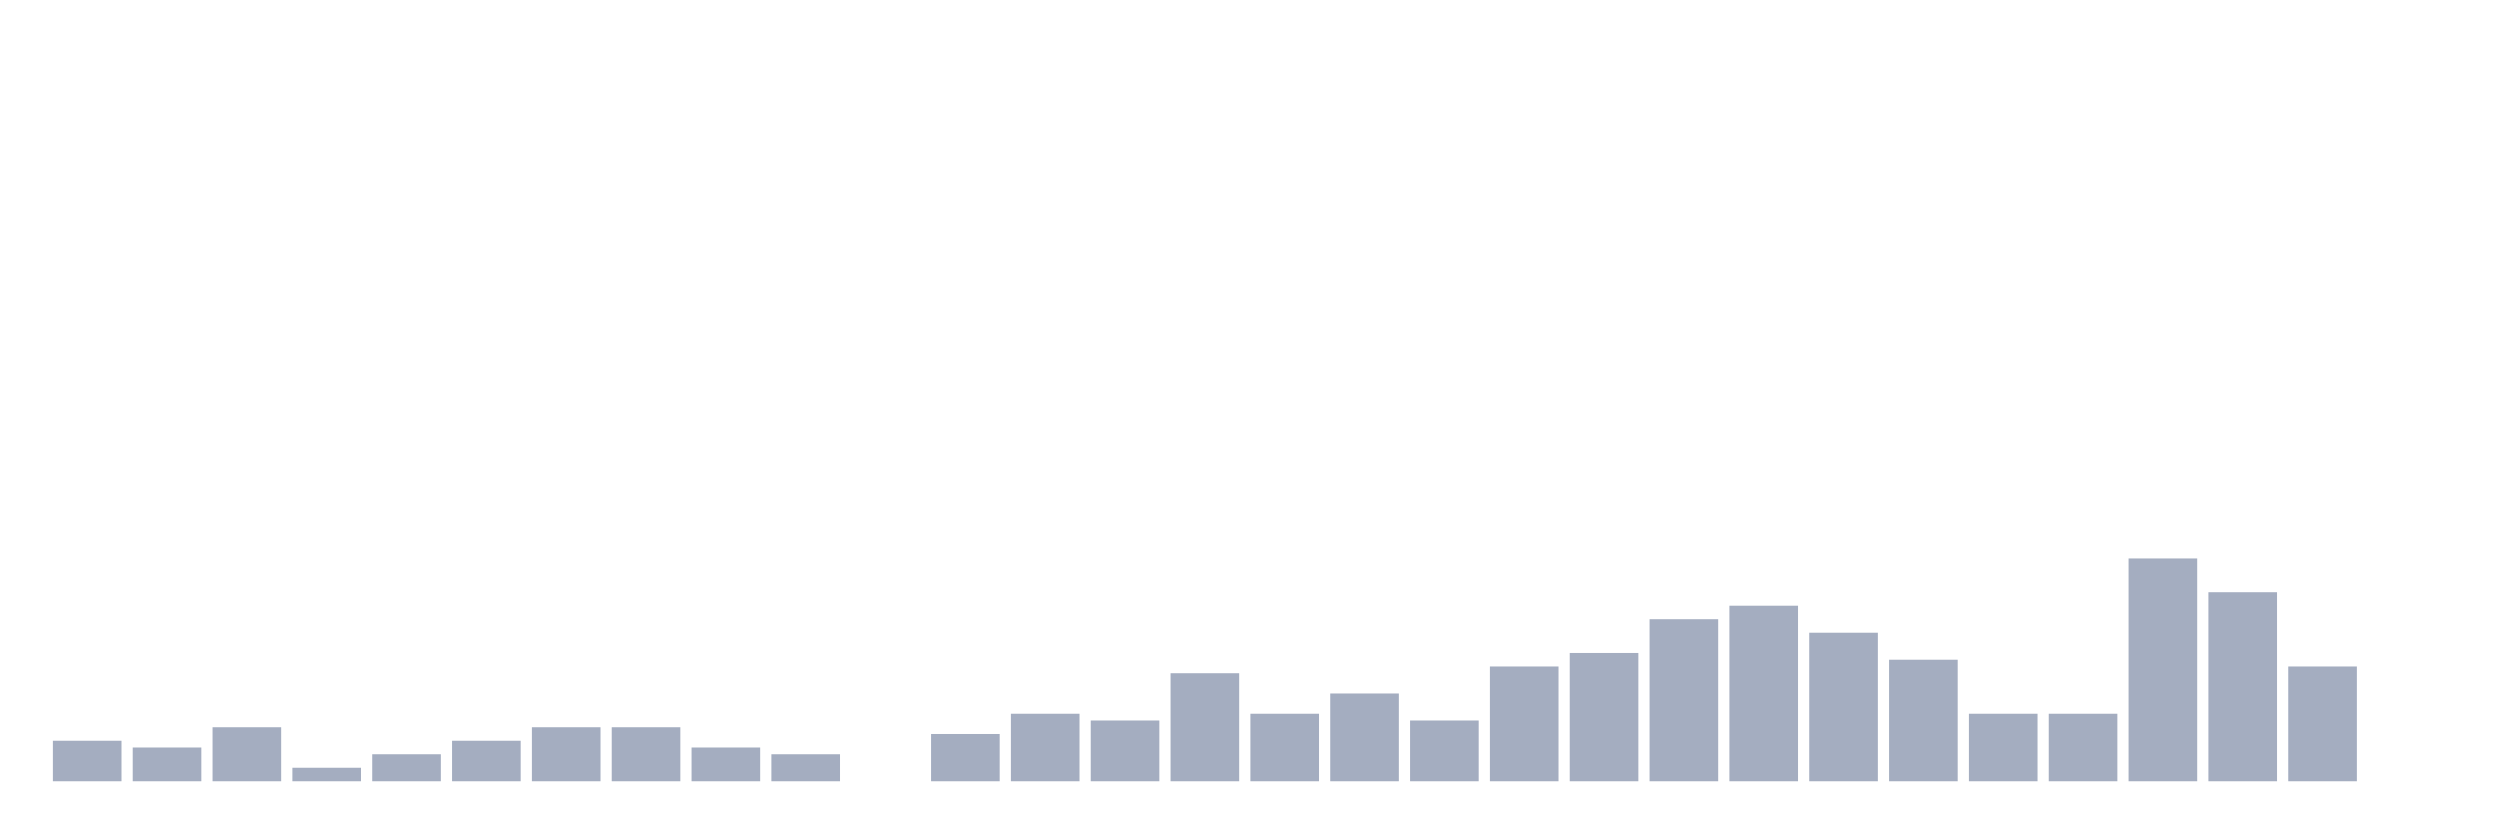
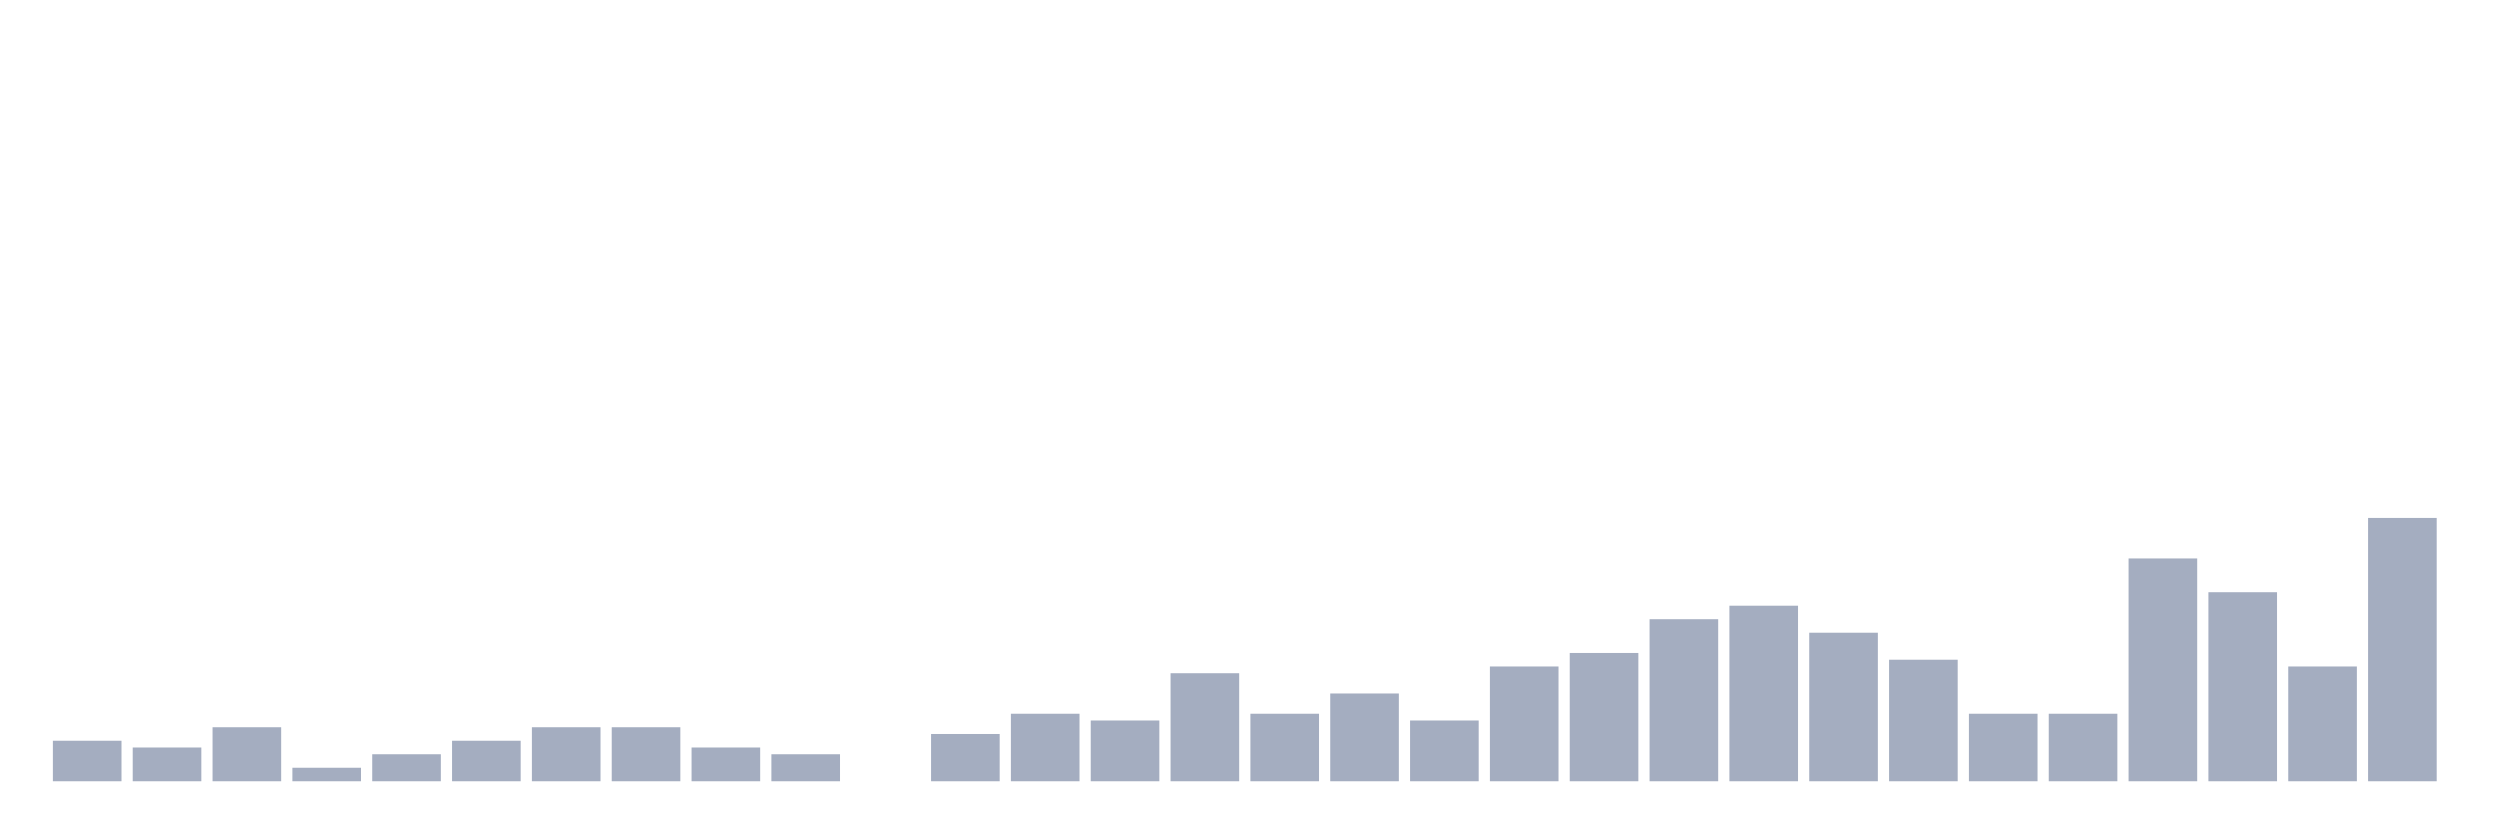
<svg xmlns="http://www.w3.org/2000/svg" viewBox="0 0 480 160">
  <g transform="translate(10,10)">
    <rect class="bar" x="0.153" width="13.175" y="132.222" height="7.778" fill="rgb(164,173,192)" />
    <rect class="bar" x="15.482" width="13.175" y="133.519" height="6.481" fill="rgb(164,173,192)" />
    <rect class="bar" x="30.81" width="13.175" y="129.63" height="10.37" fill="rgb(164,173,192)" />
    <rect class="bar" x="46.138" width="13.175" y="137.407" height="2.593" fill="rgb(164,173,192)" />
    <rect class="bar" x="61.466" width="13.175" y="134.815" height="5.185" fill="rgb(164,173,192)" />
    <rect class="bar" x="76.794" width="13.175" y="132.222" height="7.778" fill="rgb(164,173,192)" />
    <rect class="bar" x="92.123" width="13.175" y="129.63" height="10.37" fill="rgb(164,173,192)" />
    <rect class="bar" x="107.451" width="13.175" y="129.63" height="10.37" fill="rgb(164,173,192)" />
    <rect class="bar" x="122.779" width="13.175" y="133.519" height="6.481" fill="rgb(164,173,192)" />
    <rect class="bar" x="138.107" width="13.175" y="134.815" height="5.185" fill="rgb(164,173,192)" />
    <rect class="bar" x="153.436" width="13.175" y="140" height="0" fill="rgb(164,173,192)" />
    <rect class="bar" x="168.764" width="13.175" y="130.926" height="9.074" fill="rgb(164,173,192)" />
    <rect class="bar" x="184.092" width="13.175" y="127.037" height="12.963" fill="rgb(164,173,192)" />
    <rect class="bar" x="199.42" width="13.175" y="128.333" height="11.667" fill="rgb(164,173,192)" />
    <rect class="bar" x="214.748" width="13.175" y="119.259" height="20.741" fill="rgb(164,173,192)" />
    <rect class="bar" x="230.077" width="13.175" y="127.037" height="12.963" fill="rgb(164,173,192)" />
    <rect class="bar" x="245.405" width="13.175" y="123.148" height="16.852" fill="rgb(164,173,192)" />
    <rect class="bar" x="260.733" width="13.175" y="128.333" height="11.667" fill="rgb(164,173,192)" />
    <rect class="bar" x="276.061" width="13.175" y="117.963" height="22.037" fill="rgb(164,173,192)" />
    <rect class="bar" x="291.39" width="13.175" y="115.37" height="24.63" fill="rgb(164,173,192)" />
    <rect class="bar" x="306.718" width="13.175" y="108.889" height="31.111" fill="rgb(164,173,192)" />
    <rect class="bar" x="322.046" width="13.175" y="106.296" height="33.704" fill="rgb(164,173,192)" />
    <rect class="bar" x="337.374" width="13.175" y="111.481" height="28.519" fill="rgb(164,173,192)" />
    <rect class="bar" x="352.702" width="13.175" y="116.667" height="23.333" fill="rgb(164,173,192)" />
    <rect class="bar" x="368.031" width="13.175" y="127.037" height="12.963" fill="rgb(164,173,192)" />
    <rect class="bar" x="383.359" width="13.175" y="127.037" height="12.963" fill="rgb(164,173,192)" />
    <rect class="bar" x="398.687" width="13.175" y="97.222" height="42.778" fill="rgb(164,173,192)" />
    <rect class="bar" x="414.015" width="13.175" y="103.704" height="36.296" fill="rgb(164,173,192)" />
    <rect class="bar" x="429.344" width="13.175" y="117.963" height="22.037" fill="rgb(164,173,192)" />
-     <rect class="bar" x="444.672" width="13.175" y="140" height="0" fill="rgb(164,173,192)" />
+     <rect class="bar" x="444.672" width="13.175" y="89.444" height="50.556" fill="rgb(164,173,192)" />
  </g>
</svg>
